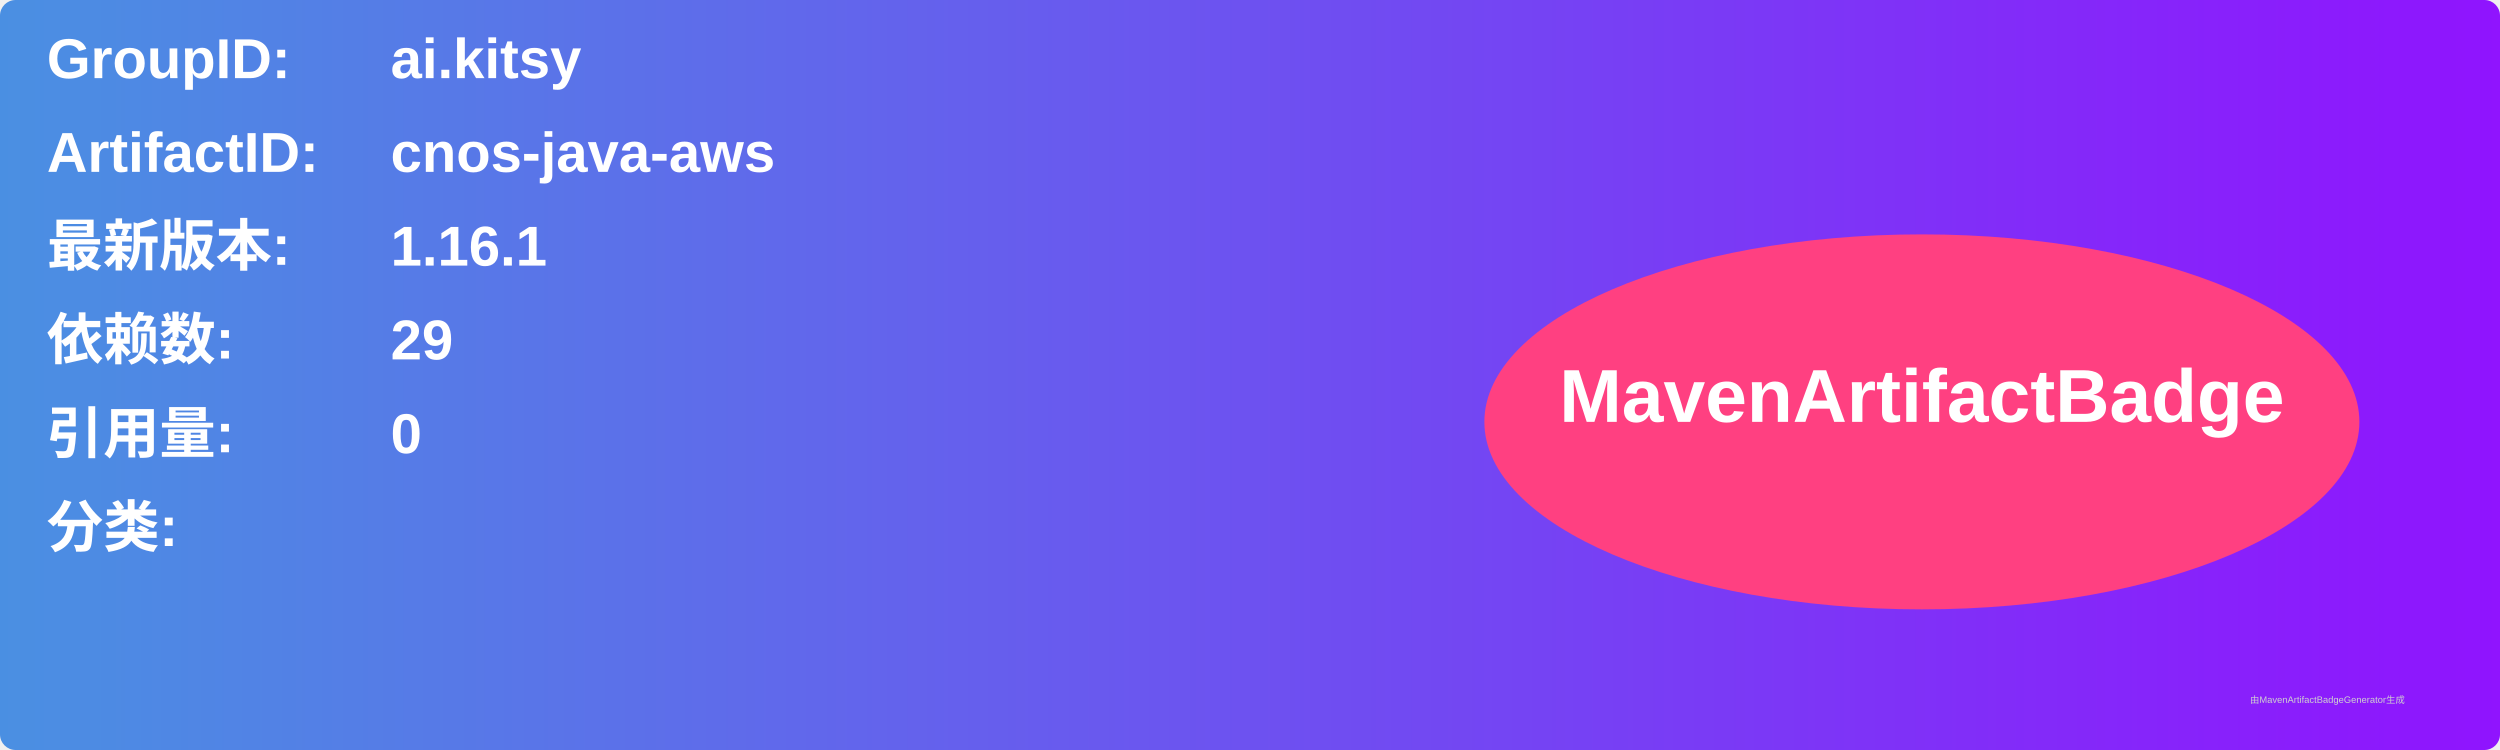
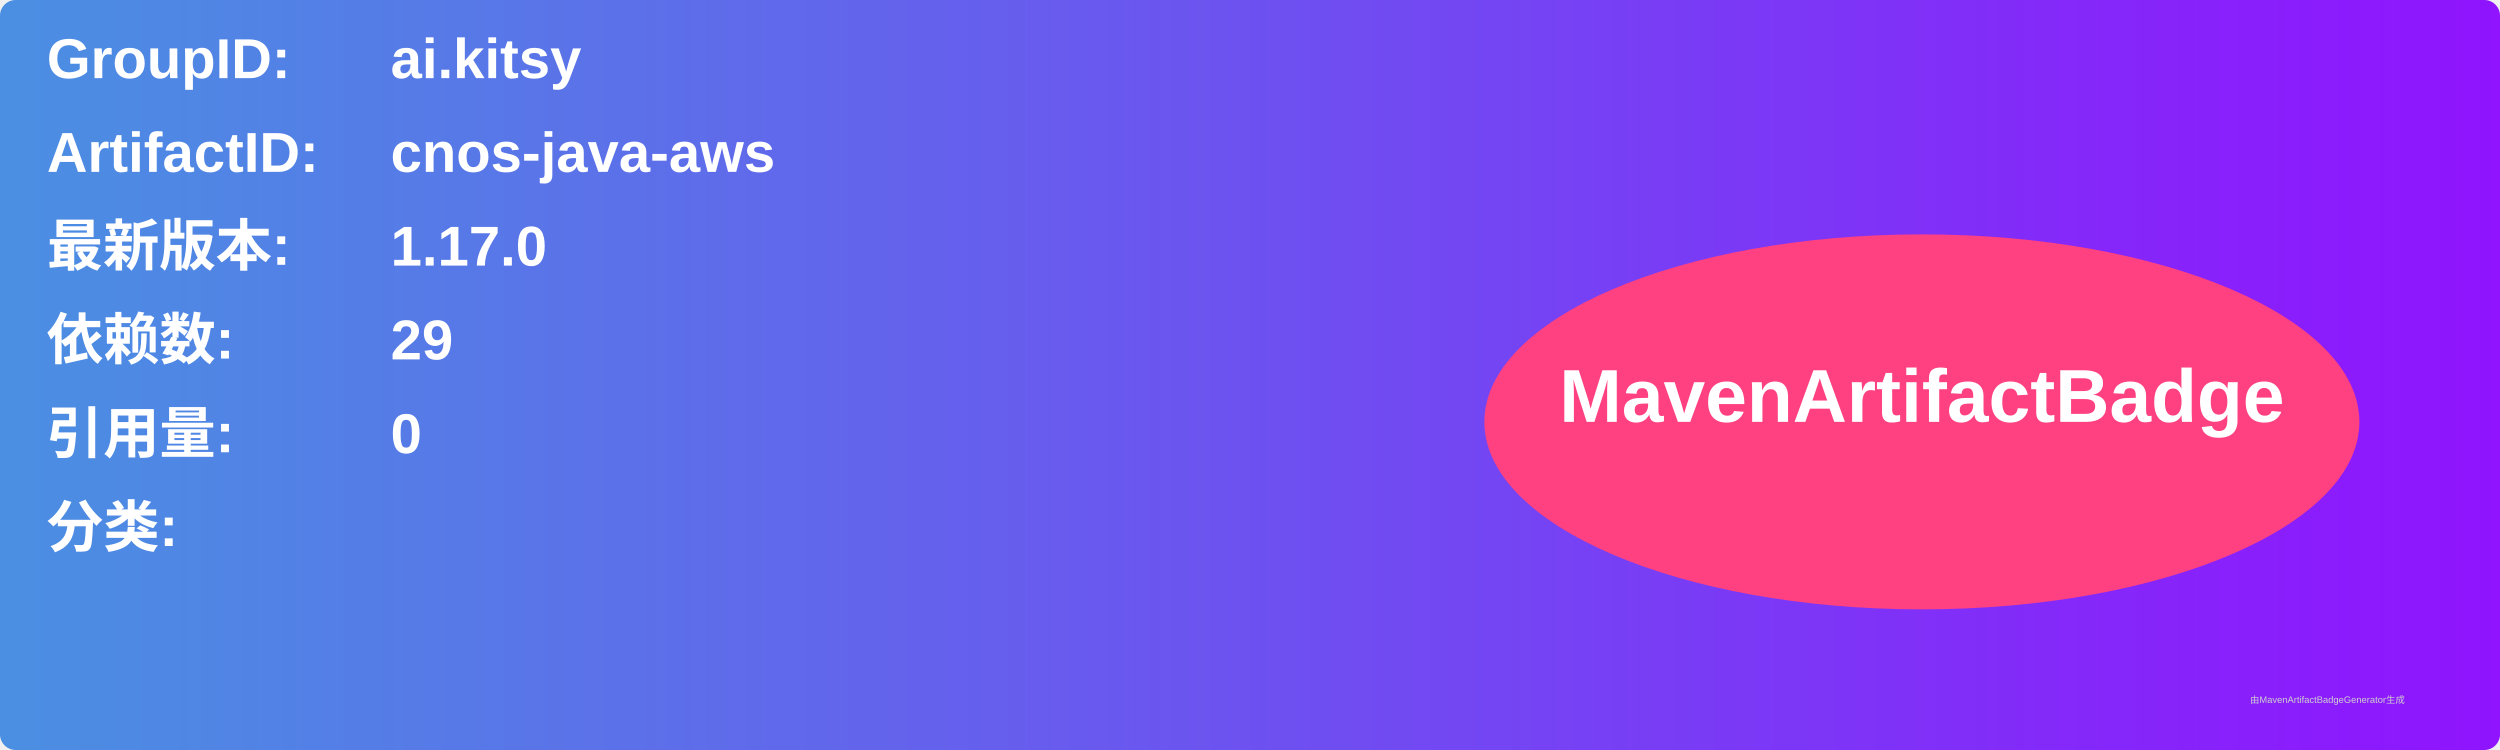
<svg xmlns="http://www.w3.org/2000/svg" width="800" height="240" viewBox="0 0 800 240">
  <linearGradient id="grad" x1="0%" y1="0%" x2="100%" y2="0%">
    <stop offset="0%" stop-color="#4a90e2" />
    <stop offset="100%" stop-color="#9013fe" />
  </linearGradient>
  <rect width="100%" height="100%" rx="5" ry="5" fill="url(#grad)" />
  <g transform="translate(15, 15)">
    <text x="0" y="10" font-family="Arial" font-size="18" fill="white" font-weight="bold" width="260">GroupID:</text>
    <text x="110" y="10" font-family="Arial" font-size="18" fill="white" font-weight="bold" width="460">ai.kitsy</text>
    <text x="0" y="40" font-family="Arial" font-size="18" fill="white" font-weight="bold" width="260">ArtifactID:</text>
    <text x="110" y="40" font-family="Arial" font-size="18" fill="white" font-weight="bold" width="460">cnos-java-aws</text>
    <text x="0" y="70" font-family="Arial" font-size="18" fill="white" font-weight="bold">最新版本:</text>
    <text x="110" y="70" font-family="Arial" font-size="18" fill="white" font-weight="bold">
-       <tspan font-weight="bold">1.16.1</tspan>
+       <tspan font-weight="bold">1.17.0</tspan>
    </text>
    <text x="0" y="100" font-family="Arial" font-size="18" fill="white" font-weight="bold">依赖数: </text>
    <text x="110" y="100" font-family="Arial" font-size="18" fill="white">
      <tspan font-weight="bold">29</tspan>
    </text>
    <text x="0" y="130" font-family="Arial" font-size="18" fill="white" font-weight="bold">引用量: </text>
    <text x="110" y="130" font-family="Arial" font-size="18" fill="white">
      <tspan font-weight="bold">0</tspan>
    </text>
    <text x="0" y="160" font-family="Arial" font-size="18" fill="white" font-weight="bold">分类:</text>
    <text x="10" y="190" font-family="Arial" font-size="10" fill="white">
      <tspan font-weight="bold" />
    </text>
    <ellipse cx="600" cy="120" rx="140" ry="60" fill="#ff4081" />
    <text x="600" y="120" text-anchor="middle" font-family="Arial" font-size="24" fill="white" font-weight="bold">MavenArtifactBadge</text>
  </g>
  <text x="720" y="225" font-family="Arial" font-size="3" fill="#d0d0d0">由MavenArtifactBadgeGenerator生成</text>
</svg>
